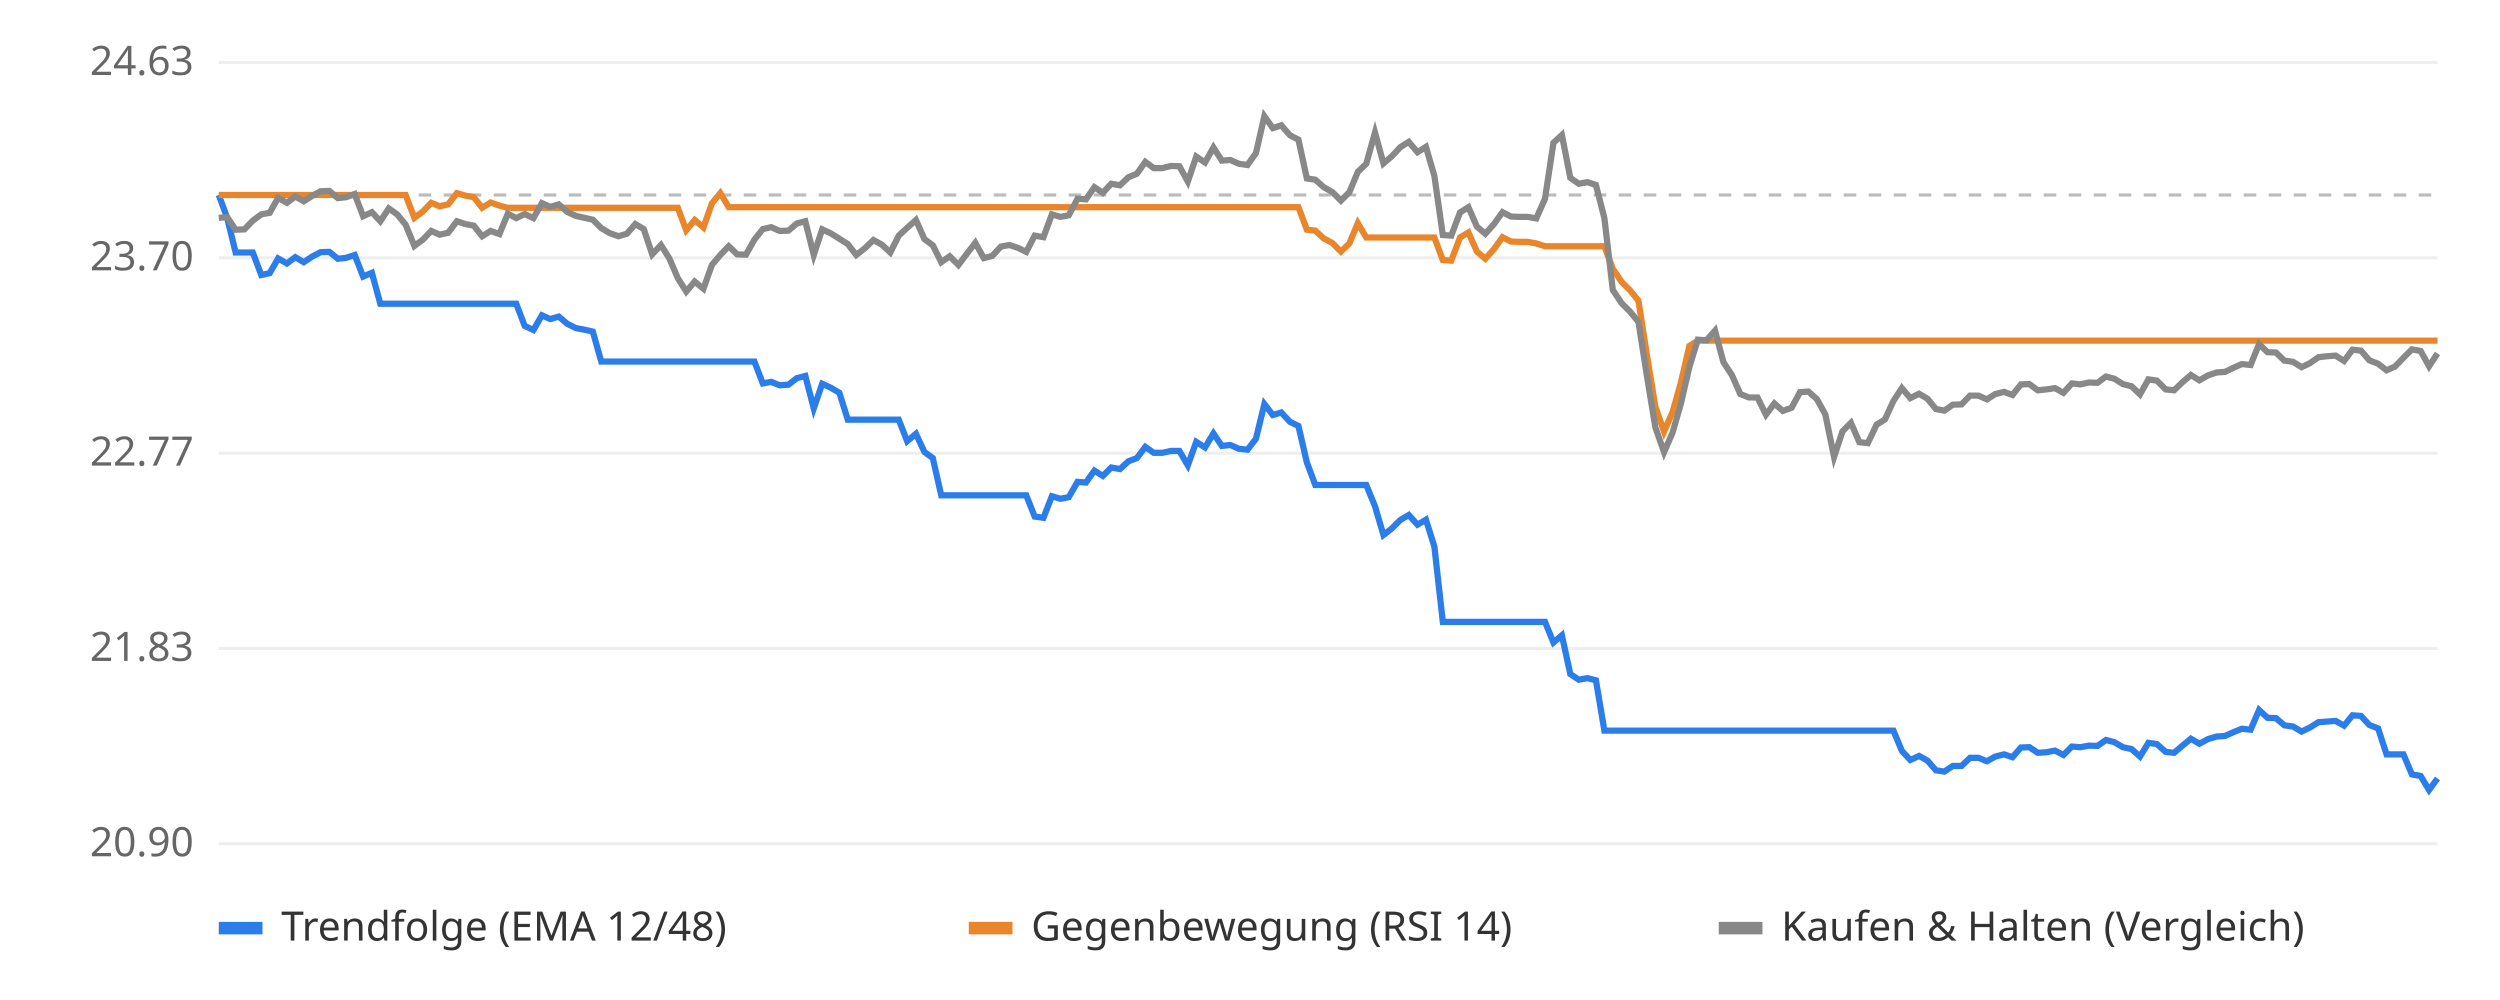
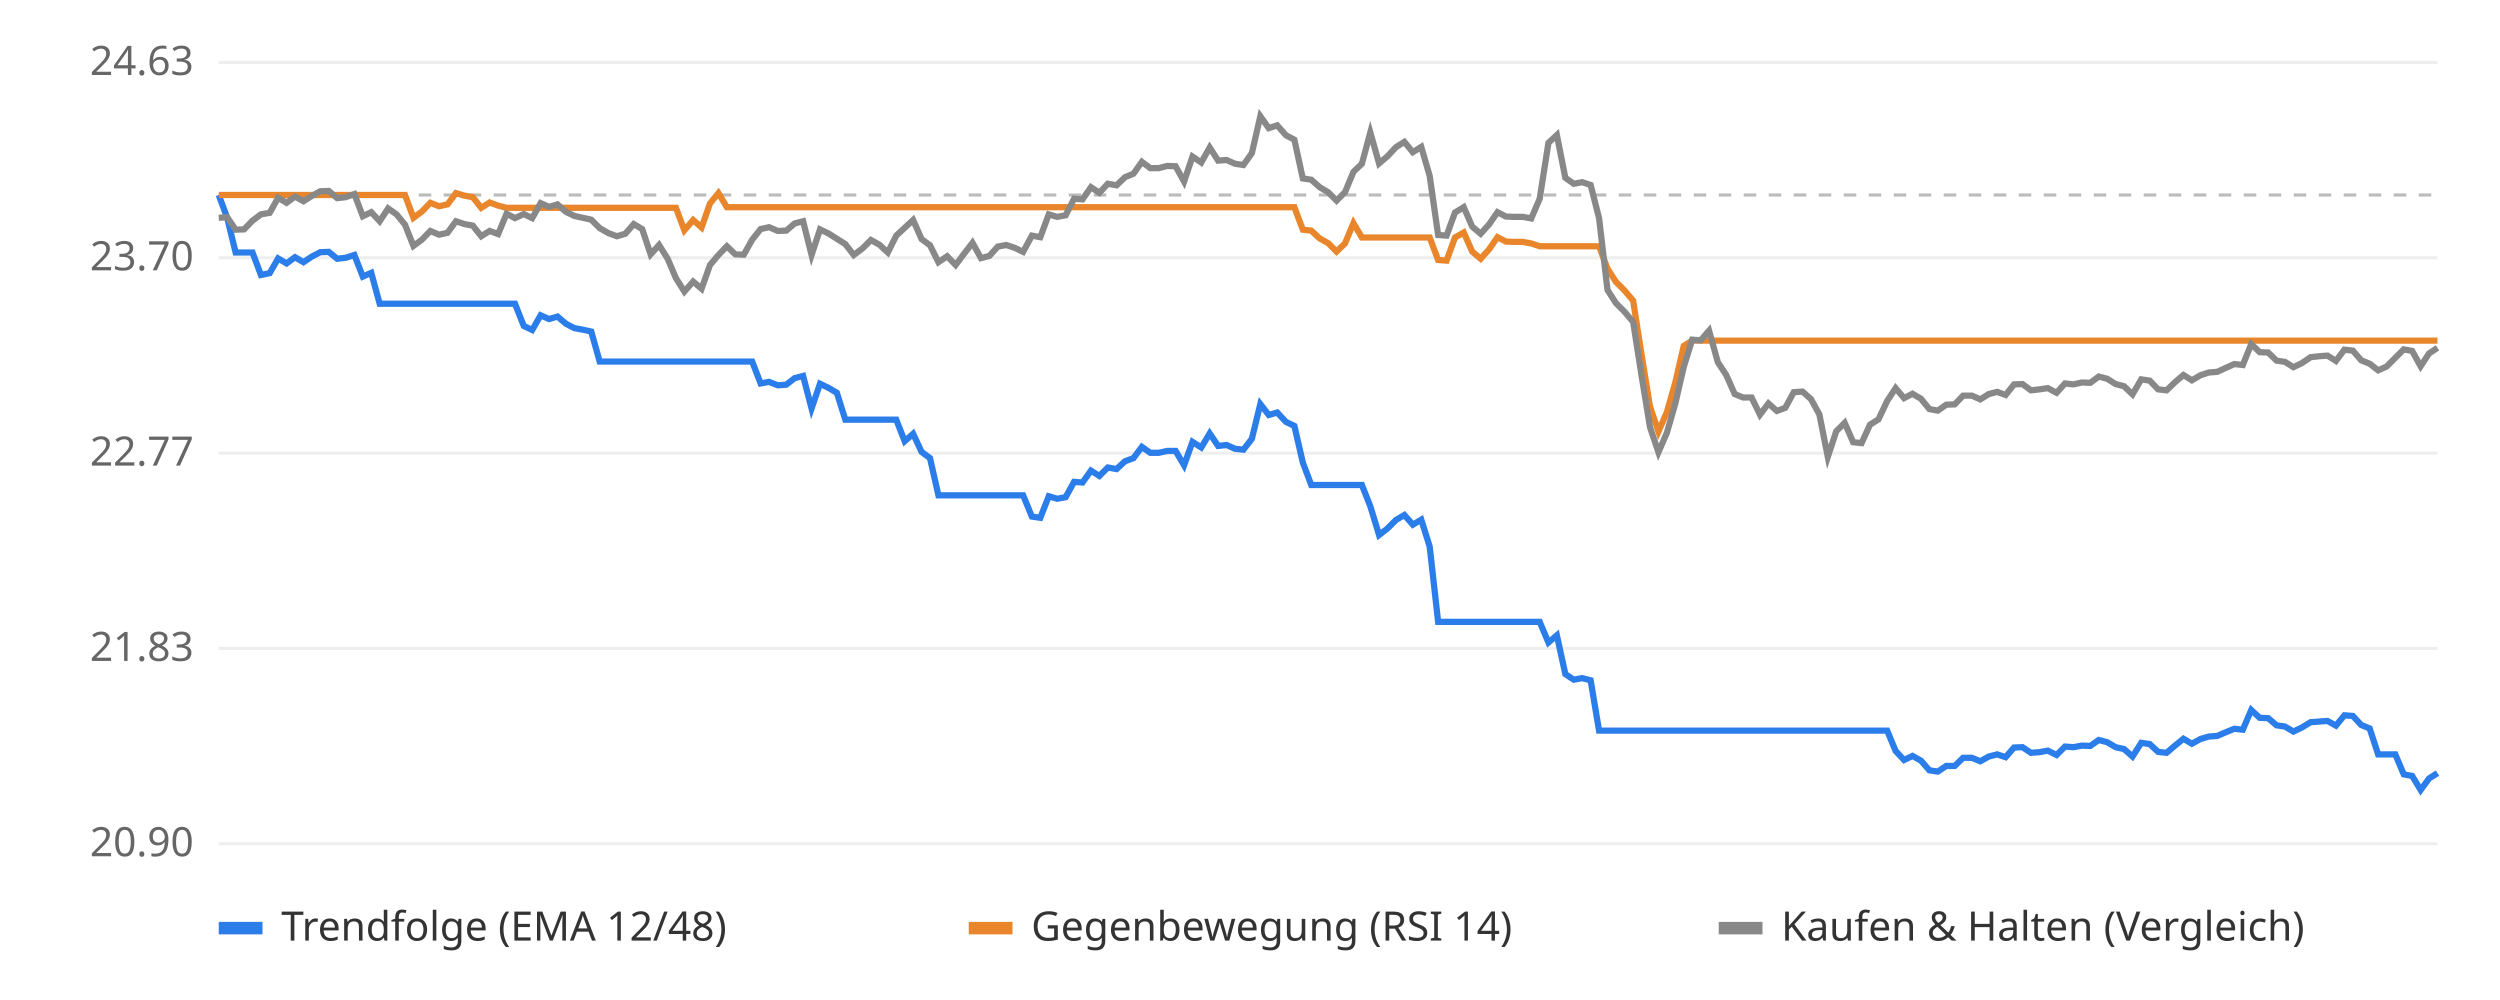
<svg xmlns="http://www.w3.org/2000/svg" viewBox="0 0 800 320" font-family="sans-serif" font-size="13">
  <rect width="800" height="320" fill="#ffffff" />
  <line x1="70" x2="780" y1="270.0" y2="270.0" stroke="#eeeeee" />
  <text x="62" y="274.0" text-anchor="end" fill="#666">20.90</text>
  <line x1="70" x2="780" y1="207.5" y2="207.5" stroke="#eeeeee" />
  <text x="62" y="211.5" text-anchor="end" fill="#666">21.83</text>
  <line x1="70" x2="780" y1="145.0" y2="145.0" stroke="#eeeeee" />
  <text x="62" y="149.0" text-anchor="end" fill="#666">22.77</text>
  <line x1="70" x2="780" y1="82.5" y2="82.5" stroke="#eeeeee" />
  <text x="62" y="86.5" text-anchor="end" fill="#666">23.70</text>
  <line x1="70" x2="780" y1="20.0" y2="20.0" stroke="#eeeeee" />
  <text x="62" y="24.0" text-anchor="end" fill="#666">24.63</text>
  <line x1="70" x2="780" y1="62.4" y2="62.4" stroke="#bbbbbb" stroke-dasharray="4 4" />
-   <polyline points="70.0,62.4 72.7,69.7 75.4,80.8 78.2,80.8 80.9,80.8 83.6,88.0 86.3,87.4 89.0,82.7 91.8,84.3 94.5,82.3 97.2,83.9 99.9,82.1 102.6,80.7 105.4,80.6 108.1,82.8 110.8,82.5 113.5,81.6 116.2,88.5 119.0,87.3 121.7,97.2 124.4,97.2 127.1,97.2 129.8,97.2 132.6,97.2 135.3,97.2 138.0,97.2 140.7,97.2 143.4,97.2 146.2,97.2 148.9,97.2 151.6,97.2 154.3,97.2 157.0,97.2 159.8,97.2 162.5,97.2 165.2,97.2 167.9,104.3 170.7,105.6 173.4,100.9 176.1,102.1 178.8,101.3 181.5,103.6 184.3,105.0 187.0,105.5 189.7,106.1 192.4,115.7 195.1,115.7 197.9,115.7 200.6,115.7 203.3,115.7 206.0,115.7 208.7,115.7 211.5,115.7 214.2,115.7 216.9,115.7 219.6,115.7 222.3,115.7 225.1,115.7 227.8,115.7 230.5,115.7 233.2,115.7 235.9,115.7 238.7,115.7 241.4,115.7 244.1,122.7 246.8,122.2 249.5,123.3 252.3,123.1 255.0,121.0 257.7,120.3 260.4,130.7 263.1,122.8 265.9,124.1 268.6,125.7 271.3,134.3 274.0,134.3 276.7,134.3 279.5,134.3 282.2,134.3 284.9,134.3 287.6,134.3 290.3,141.2 293.1,138.8 295.8,144.6 298.5,146.6 301.2,158.5 303.9,158.5 306.7,158.5 309.4,158.5 312.1,158.5 314.8,158.5 317.5,158.5 320.3,158.5 323.0,158.5 325.7,158.5 328.4,158.5 331.1,165.3 333.9,165.7 336.6,158.8 339.3,159.6 342.0,159.1 344.8,154.2 347.5,154.4 350.2,150.6 352.9,152.3 355.6,149.6 358.4,150.1 361.1,147.6 363.8,146.6 366.5,143.0 369.2,144.9 372.0,144.9 374.7,144.3 377.4,144.3 380.1,148.9 382.8,141.4 385.6,143.2 388.3,138.7 391.0,142.7 393.7,142.4 396.4,143.6 399.2,143.9 401.9,140.4 404.6,129.3 407.3,132.8 410.0,132.0 412.8,135.0 415.5,136.3 418.2,148.0 420.9,155.2 423.6,155.2 426.4,155.2 429.1,155.2 431.8,155.2 434.5,155.2 437.2,155.2 440.0,162.0 442.7,171.2 445.4,169.1 448.1,166.4 450.8,164.8 453.6,167.9 456.3,166.3 459.0,174.9 461.7,199.0 464.4,199.0 467.2,199.0 469.9,199.0 472.6,199.0 475.3,199.0 478.0,199.0 480.8,199.0 483.5,199.0 486.2,199.0 488.9,199.0 491.6,199.0 494.4,199.0 497.1,205.6 499.8,203.3 502.5,215.7 505.2,217.5 508.0,217.0 510.7,217.7 513.4,233.8 516.1,233.8 518.9,233.8 521.6,233.8 524.3,233.8 527.0,233.8 529.7,233.8 532.5,233.8 535.2,233.8 537.9,233.8 540.6,233.8 543.3,233.8 546.1,233.8 548.8,233.8 551.5,233.8 554.2,233.8 556.9,233.8 559.7,233.8 562.4,233.8 565.1,233.8 567.8,233.8 570.5,233.8 573.3,233.8 576.0,233.8 578.7,233.8 581.4,233.8 584.1,233.8 586.9,233.8 589.6,233.8 592.3,233.8 595.0,233.8 597.7,233.8 600.5,233.8 603.2,233.8 605.9,233.8 608.6,240.3 611.3,243.2 614.1,241.9 616.8,243.4 619.5,246.5 622.2,246.9 624.9,245.1 627.7,245.1 630.4,242.5 633.1,242.5 635.8,243.6 638.5,242.1 641.3,241.4 644.0,242.3 646.7,239.2 649.4,239.1 652.1,240.9 654.9,240.7 657.6,240.2 660.3,241.6 663.0,238.9 665.7,239.1 668.5,238.6 671.2,238.7 673.9,236.8 676.6,237.5 679.3,239.1 682.1,239.7 684.8,242.1 687.5,237.7 690.2,238.1 693.0,240.6 695.7,240.9 698.4,238.6 701.1,236.4 703.8,238.0 706.6,236.5 709.3,235.7 712.0,235.5 714.7,234.3 717.4,233.2 720.2,233.5 722.9,227.2 725.6,229.7 728.3,229.8 731.0,232.1 733.8,232.5 736.5,234.1 739.2,232.8 741.9,231.1 744.6,230.9 747.4,230.7 750.1,232.2 752.8,228.9 755.5,229.1 758.2,232.0 761.0,233.1 763.7,241.4 766.4,241.4 769.1,241.4 771.8,247.8 774.6,248.3 777.3,252.8 780.0,249.1" fill="none" stroke="#2b7de9" stroke-width="2" />
-   <polyline points="70.0,62.4 72.7,62.4 75.4,62.4 78.2,62.4 80.9,62.4 83.6,62.4 86.3,62.4 89.0,62.4 91.8,62.4 94.5,62.4 97.2,62.4 99.9,62.4 102.6,62.4 105.4,62.4 108.1,62.4 110.8,62.4 113.5,62.4 116.2,62.4 119.0,62.4 121.7,62.4 124.4,62.4 127.1,62.4 129.8,62.4 132.6,69.7 135.3,67.7 138.0,64.9 140.7,66.0 143.4,65.4 146.2,61.8 148.9,62.6 151.6,63.1 154.3,66.5 157.0,64.8 159.8,65.8 162.5,66.5 165.2,66.5 167.9,66.5 170.7,66.5 173.4,66.5 176.1,66.5 178.8,66.5 181.5,66.5 184.3,66.5 187.0,66.5 189.7,66.5 192.4,66.5 195.1,66.5 197.9,66.5 200.6,66.5 203.3,66.5 206.0,66.5 208.7,66.5 211.5,66.5 214.2,66.5 216.9,66.5 219.6,73.7 222.3,70.4 225.1,72.8 227.8,65.1 230.5,61.8 233.2,66.3 235.9,66.3 238.7,66.3 241.4,66.3 244.1,66.3 246.8,66.3 249.5,66.3 252.3,66.3 255.0,66.3 257.7,66.3 260.4,66.3 263.1,66.3 265.9,66.3 268.6,66.3 271.3,66.3 274.0,66.3 276.7,66.3 279.5,66.3 282.2,66.3 284.9,66.3 287.6,66.3 290.3,66.3 293.1,66.3 295.8,66.3 298.5,66.3 301.2,66.3 303.9,66.3 306.7,66.3 309.4,66.3 312.1,66.3 314.8,66.3 317.5,66.3 320.3,66.3 323.0,66.3 325.7,66.3 328.4,66.3 331.1,66.3 333.9,66.3 336.6,66.3 339.3,66.3 342.0,66.3 344.8,66.3 347.5,66.3 350.2,66.3 352.9,66.3 355.6,66.3 358.4,66.3 361.1,66.3 363.8,66.3 366.5,66.3 369.2,66.3 372.0,66.3 374.7,66.3 377.4,66.3 380.1,66.3 382.8,66.3 385.6,66.3 388.3,66.3 391.0,66.3 393.7,66.3 396.4,66.3 399.2,66.3 401.9,66.3 404.6,66.3 407.3,66.3 410.0,66.3 412.8,66.3 415.5,66.3 418.2,73.5 420.9,73.8 423.6,76.3 426.4,77.8 429.1,80.5 431.8,77.9 434.5,71.4 437.2,76.0 440.0,76.0 442.7,76.0 445.4,76.0 448.1,76.0 450.8,76.0 453.6,76.0 456.3,76.0 459.0,76.0 461.7,83.2 464.4,83.4 467.2,76.0 469.9,74.4 472.6,80.5 475.3,82.8 478.0,79.8 480.8,75.9 483.5,77.3 486.2,77.4 488.9,77.4 491.6,77.9 494.4,78.8 497.1,78.8 499.8,78.8 502.5,78.8 505.2,78.8 508.0,78.8 510.7,78.8 513.4,78.8 516.1,86.0 518.9,90.2 521.6,92.9 524.3,96.2 527.0,113.5 529.7,130.1 532.5,138.1 535.2,131.9 537.9,122.4 540.6,110.7 543.3,109.0 546.1,109.0 548.8,109.0 551.5,109.0 554.2,109.0 556.9,109.0 559.7,109.0 562.4,109.0 565.1,109.0 567.8,109.0 570.5,109.0 573.3,109.0 576.0,109.0 578.7,109.0 581.4,109.0 584.1,109.0 586.9,109.0 589.6,109.0 592.3,109.0 595.0,109.0 597.7,109.0 600.5,109.0 603.2,109.0 605.9,109.0 608.6,109.0 611.3,109.0 614.1,109.0 616.8,109.0 619.5,109.0 622.2,109.0 624.9,109.0 627.7,109.0 630.4,109.0 633.1,109.0 635.8,109.0 638.5,109.0 641.3,109.0 644.0,109.0 646.7,109.0 649.4,109.0 652.1,109.0 654.9,109.0 657.6,109.0 660.3,109.0 663.0,109.0 665.7,109.0 668.5,109.0 671.2,109.0 673.9,109.0 676.6,109.0 679.3,109.0 682.1,109.0 684.8,109.0 687.5,109.0 690.2,109.0 693.0,109.0 695.7,109.0 698.4,109.0 701.1,109.0 703.8,109.0 706.6,109.0 709.3,109.0 712.0,109.0 714.7,109.0 717.4,109.0 720.2,109.0 722.9,109.0 725.6,109.0 728.3,109.0 731.0,109.0 733.8,109.0 736.5,109.0 739.2,109.0 741.9,109.0 744.6,109.0 747.4,109.0 750.1,109.0 752.8,109.0 755.5,109.0 758.2,109.0 761.0,109.0 763.7,109.0 766.4,109.0 769.1,109.0 771.8,109.0 774.6,109.0 777.3,109.0 780.0,109.0" fill="none" stroke="#e9862b" stroke-width="2" />
-   <polyline points="70.0,69.7 72.7,69.5 75.4,73.5 78.2,73.4 80.9,70.6 83.6,68.6 86.3,68.1 89.0,63.3 91.8,64.9 94.5,62.9 97.2,64.4 99.9,62.7 102.6,61.2 105.4,61.1 108.1,63.4 110.8,63.1 113.5,62.1 116.2,69.2 119.0,67.9 121.7,70.8 124.4,66.7 127.1,68.6 129.8,71.9 132.6,78.7 135.3,76.7 138.0,73.9 140.7,75.1 143.4,74.5 146.2,70.8 148.9,71.7 151.6,72.2 154.3,75.6 157.0,73.9 159.8,74.9 162.5,68.4 165.2,69.8 167.9,68.5 170.7,69.8 173.4,65.0 176.1,66.2 178.8,65.4 181.5,67.8 184.3,69.1 187.0,69.7 189.7,70.3 192.4,73.0 195.1,74.6 197.9,75.6 200.6,74.8 203.3,71.7 206.0,73.3 208.7,81.4 211.5,78.4 214.2,82.7 216.9,89.0 219.6,93.3 222.3,90.1 225.1,92.4 227.8,84.8 230.5,81.6 233.2,78.8 235.9,81.4 238.7,81.5 241.4,76.7 244.1,73.3 246.8,72.7 249.5,73.9 252.3,73.8 255.0,71.5 257.7,70.8 260.4,81.6 263.1,73.4 265.9,74.7 268.6,76.4 271.3,78.1 274.0,81.6 276.7,79.5 279.5,76.8 282.2,78.3 284.9,80.8 287.6,75.4 290.3,72.9 293.1,70.4 295.8,76.5 298.5,78.5 301.2,83.9 303.9,82.0 306.7,84.8 309.4,81.2 312.1,77.7 314.8,82.6 317.5,81.9 320.3,78.9 323.0,78.4 325.7,79.3 328.4,80.6 331.1,75.4 333.9,75.9 336.6,68.6 339.3,69.4 342.0,68.9 344.8,63.6 347.5,63.8 350.2,59.9 352.9,61.7 355.6,58.8 358.4,59.3 361.1,56.7 363.8,55.6 366.5,51.8 369.2,53.8 372.0,53.8 374.7,53.1 377.4,53.2 380.1,58.1 382.8,50.1 385.6,52.0 388.3,47.2 391.0,51.4 393.7,51.2 396.4,52.4 399.2,52.8 401.9,49.0 404.6,37.2 407.3,41.0 410.0,40.1 412.8,43.3 415.5,44.7 418.2,57.1 420.9,57.5 423.6,59.9 426.4,61.5 429.1,64.2 431.8,61.5 434.5,55.0 437.2,52.4 440.0,42.4 442.7,52.3 445.4,50.0 448.1,47.1 450.8,45.4 453.6,48.7 456.3,47.0 459.0,56.3 461.7,75.2 464.4,75.4 467.2,68.0 469.9,66.3 472.6,72.5 475.3,74.8 478.0,71.8 480.8,67.9 483.5,69.3 486.2,69.4 488.9,69.4 491.6,69.9 494.4,63.6 497.1,45.7 499.8,43.2 502.5,56.9 505.2,58.8 508.0,58.3 510.7,59.2 513.4,69.8 516.1,92.8 518.9,97.0 521.6,99.7 524.3,103.0 527.0,120.2 529.7,136.7 532.5,144.7 535.2,138.5 537.9,129.1 540.6,117.4 543.3,108.7 546.1,108.9 548.8,105.8 551.5,115.9 554.2,120.0 556.9,126.1 559.7,127.2 562.4,127.2 565.1,132.7 567.8,129.1 570.5,131.5 573.3,130.5 576.0,125.5 578.7,125.3 581.4,127.7 584.1,132.6 586.9,146.2 589.6,138.0 592.3,135.3 595.0,141.5 597.7,141.8 600.5,135.9 603.2,134.2 605.9,128.3 608.6,124.2 611.3,127.4 614.1,126.0 616.8,127.6 619.5,130.9 622.2,131.4 624.9,129.5 627.7,129.4 630.4,126.6 633.1,126.6 635.8,127.8 638.5,126.1 641.3,125.4 644.0,126.4 646.7,123.0 649.4,122.9 652.1,124.9 654.9,124.6 657.6,124.2 660.3,125.7 663.0,122.7 665.7,123.0 668.5,122.4 671.2,122.5 673.9,120.5 676.6,121.2 679.3,122.9 682.1,123.6 684.8,126.2 687.5,121.4 690.2,121.8 693.0,124.6 695.7,124.9 698.4,122.3 701.1,120.0 703.8,121.7 706.6,120.1 709.3,119.2 712.0,119.0 714.7,117.7 717.4,116.5 720.2,116.8 722.9,110.1 725.6,112.7 728.3,112.8 731.0,115.4 733.8,115.8 736.5,117.5 739.2,116.2 741.9,114.3 744.6,114.0 747.4,113.8 750.1,115.5 752.8,111.9 755.5,112.2 758.2,115.3 761.0,116.4 763.7,118.5 766.4,117.3 769.1,114.5 771.8,111.8 774.6,112.3 777.3,117.2 780.0,113.1" fill="none" stroke="#888888" stroke-width="2" />
+   <polyline points="70.0,62.4 72.7,69.7 75.4,80.8 78.1,80.8 80.8,80.8 83.5,88.0 86.3,87.4 89.0,82.7 91.7,84.3 94.4,82.3 97.1,83.9 99.8,82.1 102.5,80.7 105.2,80.6 107.9,82.8 110.6,82.5 113.4,81.6 116.1,88.5 118.8,87.3 121.5,97.2 124.2,97.2 126.9,97.2 129.6,97.2 132.3,97.2 135.0,97.2 137.7,97.2 140.5,97.2 143.2,97.2 145.9,97.2 148.6,97.2 151.3,97.2 154.0,97.2 156.7,97.2 159.4,97.2 162.1,97.2 164.8,97.2 167.6,104.3 170.3,105.6 173.0,100.9 175.7,102.1 178.4,101.3 181.1,103.6 183.8,105.0 186.5,105.5 189.2,106.1 191.9,115.7 194.7,115.7 197.4,115.7 200.1,115.7 202.8,115.7 205.5,115.7 208.2,115.7 210.9,115.7 213.6,115.7 216.3,115.7 219.0,115.7 221.8,115.7 224.5,115.7 227.2,115.7 229.9,115.7 232.6,115.7 235.3,115.7 238.0,115.7 240.7,115.7 243.4,122.7 246.1,122.2 248.9,123.3 251.6,123.1 254.3,121.0 257.0,120.3 259.7,130.7 262.4,122.8 265.1,124.1 267.8,125.7 270.5,134.3 273.2,134.3 276.0,134.3 278.7,134.3 281.4,134.3 284.1,134.3 286.8,134.3 289.5,141.2 292.2,138.8 294.9,144.6 297.6,146.6 300.3,158.5 303.1,158.5 305.8,158.5 308.5,158.5 311.2,158.5 313.9,158.5 316.6,158.5 319.3,158.5 322.0,158.5 324.7,158.5 327.4,158.5 330.2,165.3 332.9,165.7 335.6,158.8 338.3,159.6 341.0,159.1 343.7,154.2 346.4,154.4 349.1,150.6 351.8,152.3 354.5,149.6 357.3,150.1 360.0,147.6 362.7,146.6 365.4,143.0 368.1,144.9 370.8,144.9 373.5,144.3 376.2,144.3 378.9,148.9 381.6,141.4 384.4,143.2 387.1,138.7 389.8,142.7 392.5,142.4 395.2,143.6 397.9,143.9 400.6,140.4 403.3,129.3 406.0,132.8 408.7,132.0 411.5,135.0 414.2,136.3 416.9,148.0 419.6,155.2 422.3,155.2 425.0,155.2 427.7,155.2 430.4,155.2 433.1,155.2 435.8,155.2 438.5,162.0 441.3,171.2 444.0,169.1 446.7,166.4 449.4,164.8 452.1,167.9 454.8,166.3 457.5,174.9 460.2,199.0 462.9,199.0 465.6,199.0 468.4,199.0 471.1,199.0 473.8,199.0 476.5,199.0 479.2,199.0 481.9,199.0 484.6,199.0 487.3,199.0 490.0,199.0 492.7,199.0 495.5,205.6 498.2,203.3 500.9,215.7 503.6,217.5 506.3,217.0 509.0,217.7 511.7,233.8 514.4,233.8 517.1,233.8 519.8,233.8 522.6,233.8 525.3,233.8 528.0,233.8 530.7,233.8 533.4,233.8 536.1,233.8 538.8,233.8 541.5,233.8 544.2,233.8 546.9,233.8 549.7,233.8 552.4,233.8 555.1,233.8 557.8,233.8 560.5,233.8 563.2,233.8 565.9,233.8 568.6,233.8 571.3,233.8 574.0,233.8 576.8,233.8 579.5,233.8 582.2,233.8 584.9,233.8 587.6,233.8 590.3,233.8 593.0,233.8 595.7,233.8 598.4,233.8 601.1,233.8 603.9,233.8 606.6,240.3 609.3,243.2 612.0,241.9 614.7,243.4 617.4,246.5 620.1,246.9 622.8,245.1 625.5,245.1 628.2,242.5 631.0,242.5 633.7,243.6 636.4,242.1 639.1,241.4 641.8,242.3 644.5,239.2 647.2,239.1 649.9,240.9 652.6,240.7 655.3,240.2 658.1,241.6 660.8,238.9 663.5,239.1 666.2,238.6 668.9,238.7 671.6,236.8 674.3,237.5 677.0,239.1 679.7,239.7 682.4,242.1 685.2,237.7 687.9,238.1 690.6,240.6 693.3,240.9 696.0,238.6 698.7,236.4 701.4,238.0 704.1,236.5 706.8,235.7 709.5,235.5 712.3,234.3 715.0,233.2 717.7,233.5 720.4,227.2 723.1,229.7 725.8,229.8 728.5,232.1 731.2,232.5 733.9,234.1 736.6,232.8 739.4,231.1 742.1,230.9 744.8,230.7 747.5,232.2 750.2,228.9 752.9,229.1 755.6,232.0 758.3,233.1 761.0,241.4 763.7,241.4 766.5,241.4 769.2,247.8 771.9,248.3 774.6,252.8 777.3,249.1 780.0,247.4" fill="none" stroke="#2b7de9" stroke-width="2" />
+   <polyline points="70.0,62.4 72.7,62.4 75.4,62.4 78.1,62.4 80.8,62.4 83.5,62.4 86.3,62.4 89.0,62.4 91.7,62.4 94.4,62.4 97.1,62.4 99.8,62.4 102.5,62.4 105.2,62.4 107.9,62.4 110.6,62.4 113.4,62.4 116.1,62.4 118.8,62.4 121.5,62.4 124.2,62.4 126.9,62.4 129.6,62.4 132.3,69.7 135.0,67.7 137.7,64.9 140.5,66.0 143.2,65.4 145.9,61.8 148.6,62.6 151.3,63.1 154.0,66.5 156.7,64.8 159.4,65.8 162.1,66.5 164.8,66.5 167.6,66.5 170.3,66.5 173.0,66.5 175.7,66.5 178.4,66.5 181.1,66.5 183.8,66.5 186.5,66.5 189.2,66.5 191.9,66.5 194.7,66.5 197.4,66.5 200.1,66.5 202.8,66.5 205.5,66.5 208.2,66.5 210.9,66.5 213.6,66.5 216.3,66.5 219.0,73.7 221.8,70.4 224.5,72.8 227.2,65.1 229.9,61.8 232.6,66.3 235.3,66.3 238.0,66.3 240.7,66.3 243.4,66.3 246.1,66.3 248.9,66.3 251.6,66.3 254.3,66.3 257.0,66.3 259.7,66.3 262.4,66.3 265.1,66.3 267.8,66.3 270.5,66.3 273.2,66.3 276.0,66.3 278.7,66.3 281.4,66.3 284.1,66.3 286.8,66.3 289.5,66.3 292.2,66.3 294.9,66.3 297.6,66.3 300.3,66.3 303.1,66.3 305.8,66.3 308.5,66.3 311.2,66.3 313.9,66.3 316.6,66.3 319.3,66.3 322.0,66.3 324.7,66.3 327.4,66.3 330.2,66.3 332.9,66.3 335.6,66.3 338.3,66.3 341.0,66.3 343.7,66.3 346.4,66.3 349.1,66.3 351.8,66.3 354.5,66.3 357.3,66.3 360.0,66.3 362.7,66.3 365.4,66.3 368.1,66.3 370.8,66.3 373.5,66.3 376.2,66.3 378.9,66.3 381.6,66.3 384.4,66.3 387.1,66.3 389.8,66.3 392.5,66.3 395.2,66.3 397.9,66.3 400.6,66.3 403.3,66.3 406.0,66.3 408.7,66.3 411.5,66.3 414.2,66.3 416.9,73.5 419.6,73.8 422.3,76.3 425.0,77.8 427.7,80.5 430.4,77.9 433.1,71.4 435.8,76.0 438.5,76.0 441.3,76.0 444.0,76.0 446.7,76.0 449.4,76.0 452.1,76.0 454.8,76.0 457.5,76.0 460.2,83.2 462.9,83.4 465.6,76.0 468.4,74.4 471.1,80.5 473.8,82.8 476.5,79.8 479.2,75.9 481.9,77.3 484.6,77.4 487.3,77.4 490.0,77.9 492.7,78.8 495.5,78.8 498.2,78.8 500.9,78.8 503.6,78.8 506.3,78.8 509.0,78.8 511.7,78.8 514.4,86.0 517.1,90.2 519.8,92.9 522.6,96.2 525.3,113.5 528.0,130.1 530.7,138.1 533.4,131.9 536.1,122.4 538.8,110.7 541.5,109.0 544.2,109.0 546.9,109.0 549.7,109.0 552.4,109.0 555.1,109.0 557.8,109.0 560.5,109.0 563.2,109.0 565.9,109.0 568.6,109.0 571.3,109.0 574.0,109.0 576.8,109.0 579.5,109.0 582.2,109.0 584.9,109.0 587.6,109.0 590.3,109.0 593.0,109.0 595.7,109.0 598.4,109.0 601.1,109.0 603.9,109.0 606.6,109.0 609.3,109.0 612.0,109.0 614.7,109.0 617.4,109.0 620.1,109.0 622.8,109.0 625.5,109.0 628.2,109.0 631.0,109.0 633.7,109.0 636.4,109.0 639.1,109.0 641.8,109.0 644.5,109.0 647.2,109.0 649.9,109.0 652.6,109.0 655.3,109.0 658.1,109.0 660.8,109.0 663.5,109.0 666.2,109.0 668.9,109.0 671.6,109.0 674.3,109.0 677.0,109.0 679.7,109.0 682.4,109.0 685.2,109.0 687.9,109.0 690.6,109.0 693.3,109.0 696.0,109.0 698.7,109.0 701.4,109.0 704.1,109.0 706.8,109.0 709.5,109.0 712.3,109.0 715.0,109.0 717.7,109.0 720.4,109.0 723.1,109.0 725.8,109.0 728.5,109.0 731.2,109.0 733.9,109.0 736.6,109.0 739.4,109.0 742.1,109.0 744.8,109.0 747.5,109.0 750.2,109.0 752.9,109.0 755.6,109.0 758.3,109.0 761.0,109.0 763.7,109.0 766.5,109.0 769.2,109.0 771.9,109.0 774.6,109.0 777.3,109.0 780.0,109.0" fill="none" stroke="#e9862b" stroke-width="2" />
+   <polyline points="70.0,69.7 72.7,69.5 75.4,73.5 78.1,73.4 80.8,70.6 83.5,68.6 86.3,68.1 89.0,63.3 91.7,64.9 94.4,62.9 97.1,64.4 99.8,62.7 102.5,61.2 105.2,61.1 107.9,63.4 110.6,63.1 113.4,62.1 116.1,69.2 118.8,67.9 121.5,70.8 124.2,66.7 126.9,68.6 129.6,71.9 132.3,78.7 135.0,76.7 137.7,73.9 140.5,75.1 143.2,74.5 145.9,70.8 148.6,71.7 151.3,72.2 154.0,75.6 156.7,73.9 159.4,74.9 162.1,68.4 164.8,69.8 167.6,68.5 170.3,69.8 173.0,65.0 175.7,66.2 178.4,65.4 181.1,67.8 183.8,69.1 186.5,69.7 189.2,70.3 191.9,73.0 194.7,74.6 197.4,75.6 200.1,74.8 202.8,71.7 205.5,73.3 208.2,81.4 210.9,78.4 213.6,82.7 216.3,89.0 219.0,93.3 221.8,90.1 224.5,92.4 227.2,84.8 229.9,81.6 232.6,78.8 235.3,81.4 238.0,81.5 240.7,76.7 243.4,73.3 246.1,72.7 248.9,73.9 251.6,73.8 254.3,71.5 257.0,70.8 259.7,81.6 262.4,73.4 265.1,74.7 267.8,76.4 270.5,78.1 273.2,81.6 276.0,79.5 278.7,76.8 281.4,78.3 284.1,80.8 286.8,75.4 289.5,72.9 292.2,70.4 294.9,76.5 297.6,78.5 300.3,83.9 303.1,82.0 305.8,84.8 308.5,81.2 311.2,77.7 313.9,82.6 316.6,81.9 319.3,78.9 322.0,78.4 324.7,79.3 327.4,80.6 330.2,75.4 332.9,75.9 335.6,68.6 338.3,69.4 341.0,68.9 343.7,63.6 346.4,63.8 349.1,59.9 351.8,61.7 354.5,58.8 357.3,59.3 360.0,56.7 362.7,55.6 365.4,51.8 368.1,53.8 370.8,53.8 373.5,53.1 376.2,53.2 378.9,58.1 381.6,50.1 384.4,52.0 387.1,47.2 389.8,51.4 392.5,51.2 395.2,52.4 397.9,52.8 400.6,49.0 403.3,37.2 406.0,41.0 408.7,40.1 411.5,43.3 414.2,44.7 416.9,57.1 419.6,57.5 422.3,59.9 425.0,61.5 427.7,64.2 430.4,61.5 433.1,55.0 435.8,52.4 438.5,42.4 441.3,52.3 444.0,50.0 446.7,47.1 449.4,45.4 452.1,48.7 454.8,47.0 457.5,56.3 460.2,75.2 462.9,75.4 465.6,68.0 468.4,66.3 471.1,72.5 473.8,74.8 476.5,71.8 479.2,67.9 481.9,69.3 484.6,69.4 487.3,69.4 490.0,69.9 492.7,63.6 495.5,45.7 498.2,43.2 500.9,56.9 503.6,58.8 506.3,58.3 509.0,59.2 511.7,69.8 514.4,92.8 517.1,97.0 519.8,99.7 522.6,103.0 525.3,120.2 528.0,136.7 530.7,144.7 533.4,138.5 536.1,129.1 538.8,117.4 541.5,108.7 544.2,108.9 546.9,105.8 549.7,115.9 552.4,120.0 555.1,126.1 557.8,127.2 560.5,127.2 563.2,132.7 565.9,129.1 568.6,131.5 571.3,130.5 574.0,125.5 576.8,125.3 579.5,127.7 582.2,132.6 584.9,146.2 587.6,138.0 590.3,135.3 593.0,141.5 595.7,141.8 598.4,135.9 601.1,134.2 603.9,128.3 606.6,124.2 609.3,127.4 612.0,126.0 614.7,127.6 617.4,130.9 620.1,131.4 622.8,129.5 625.5,129.4 628.2,126.6 631.0,126.6 633.7,127.8 636.4,126.1 639.1,125.4 641.8,126.4 644.5,123.0 647.2,122.9 649.9,124.9 652.6,124.6 655.3,124.2 658.1,125.7 660.8,122.7 663.5,123.0 666.2,122.4 668.9,122.5 671.6,120.5 674.3,121.2 677.0,122.9 679.7,123.6 682.4,126.2 685.2,121.4 687.9,121.8 690.6,124.6 693.3,124.9 696.0,122.3 698.7,120.0 701.4,121.7 704.1,120.1 706.8,119.2 709.5,119.0 712.3,117.7 715.0,116.5 717.7,116.8 720.4,110.1 723.1,112.7 725.8,112.8 728.5,115.4 731.2,115.8 733.9,117.5 736.6,116.2 739.4,114.3 742.1,114.0 744.8,113.8 747.5,115.5 750.2,111.9 752.9,112.2 755.6,115.3 758.3,116.4 761.0,118.5 763.7,117.3 766.5,114.5 769.2,111.8 771.9,112.3 774.6,117.2 777.3,113.1 780.0,111.3" fill="none" stroke="#888888" stroke-width="2" />
  <rect x="70" y="295" width="14" height="4" fill="#2b7de9" />
  <text x="90" y="301" fill="#333">Trendfolge (EMA 12/48)</text>
  <rect x="310" y="295" width="14" height="4" fill="#e9862b" />
  <text x="330" y="301" fill="#333">Gegenbewegung (RSI 14)</text>
  <rect x="550" y="295" width="14" height="4" fill="#888888" />
  <text x="570" y="301" fill="#333">Kaufen &amp; Halten (Vergleich)</text>
</svg>
